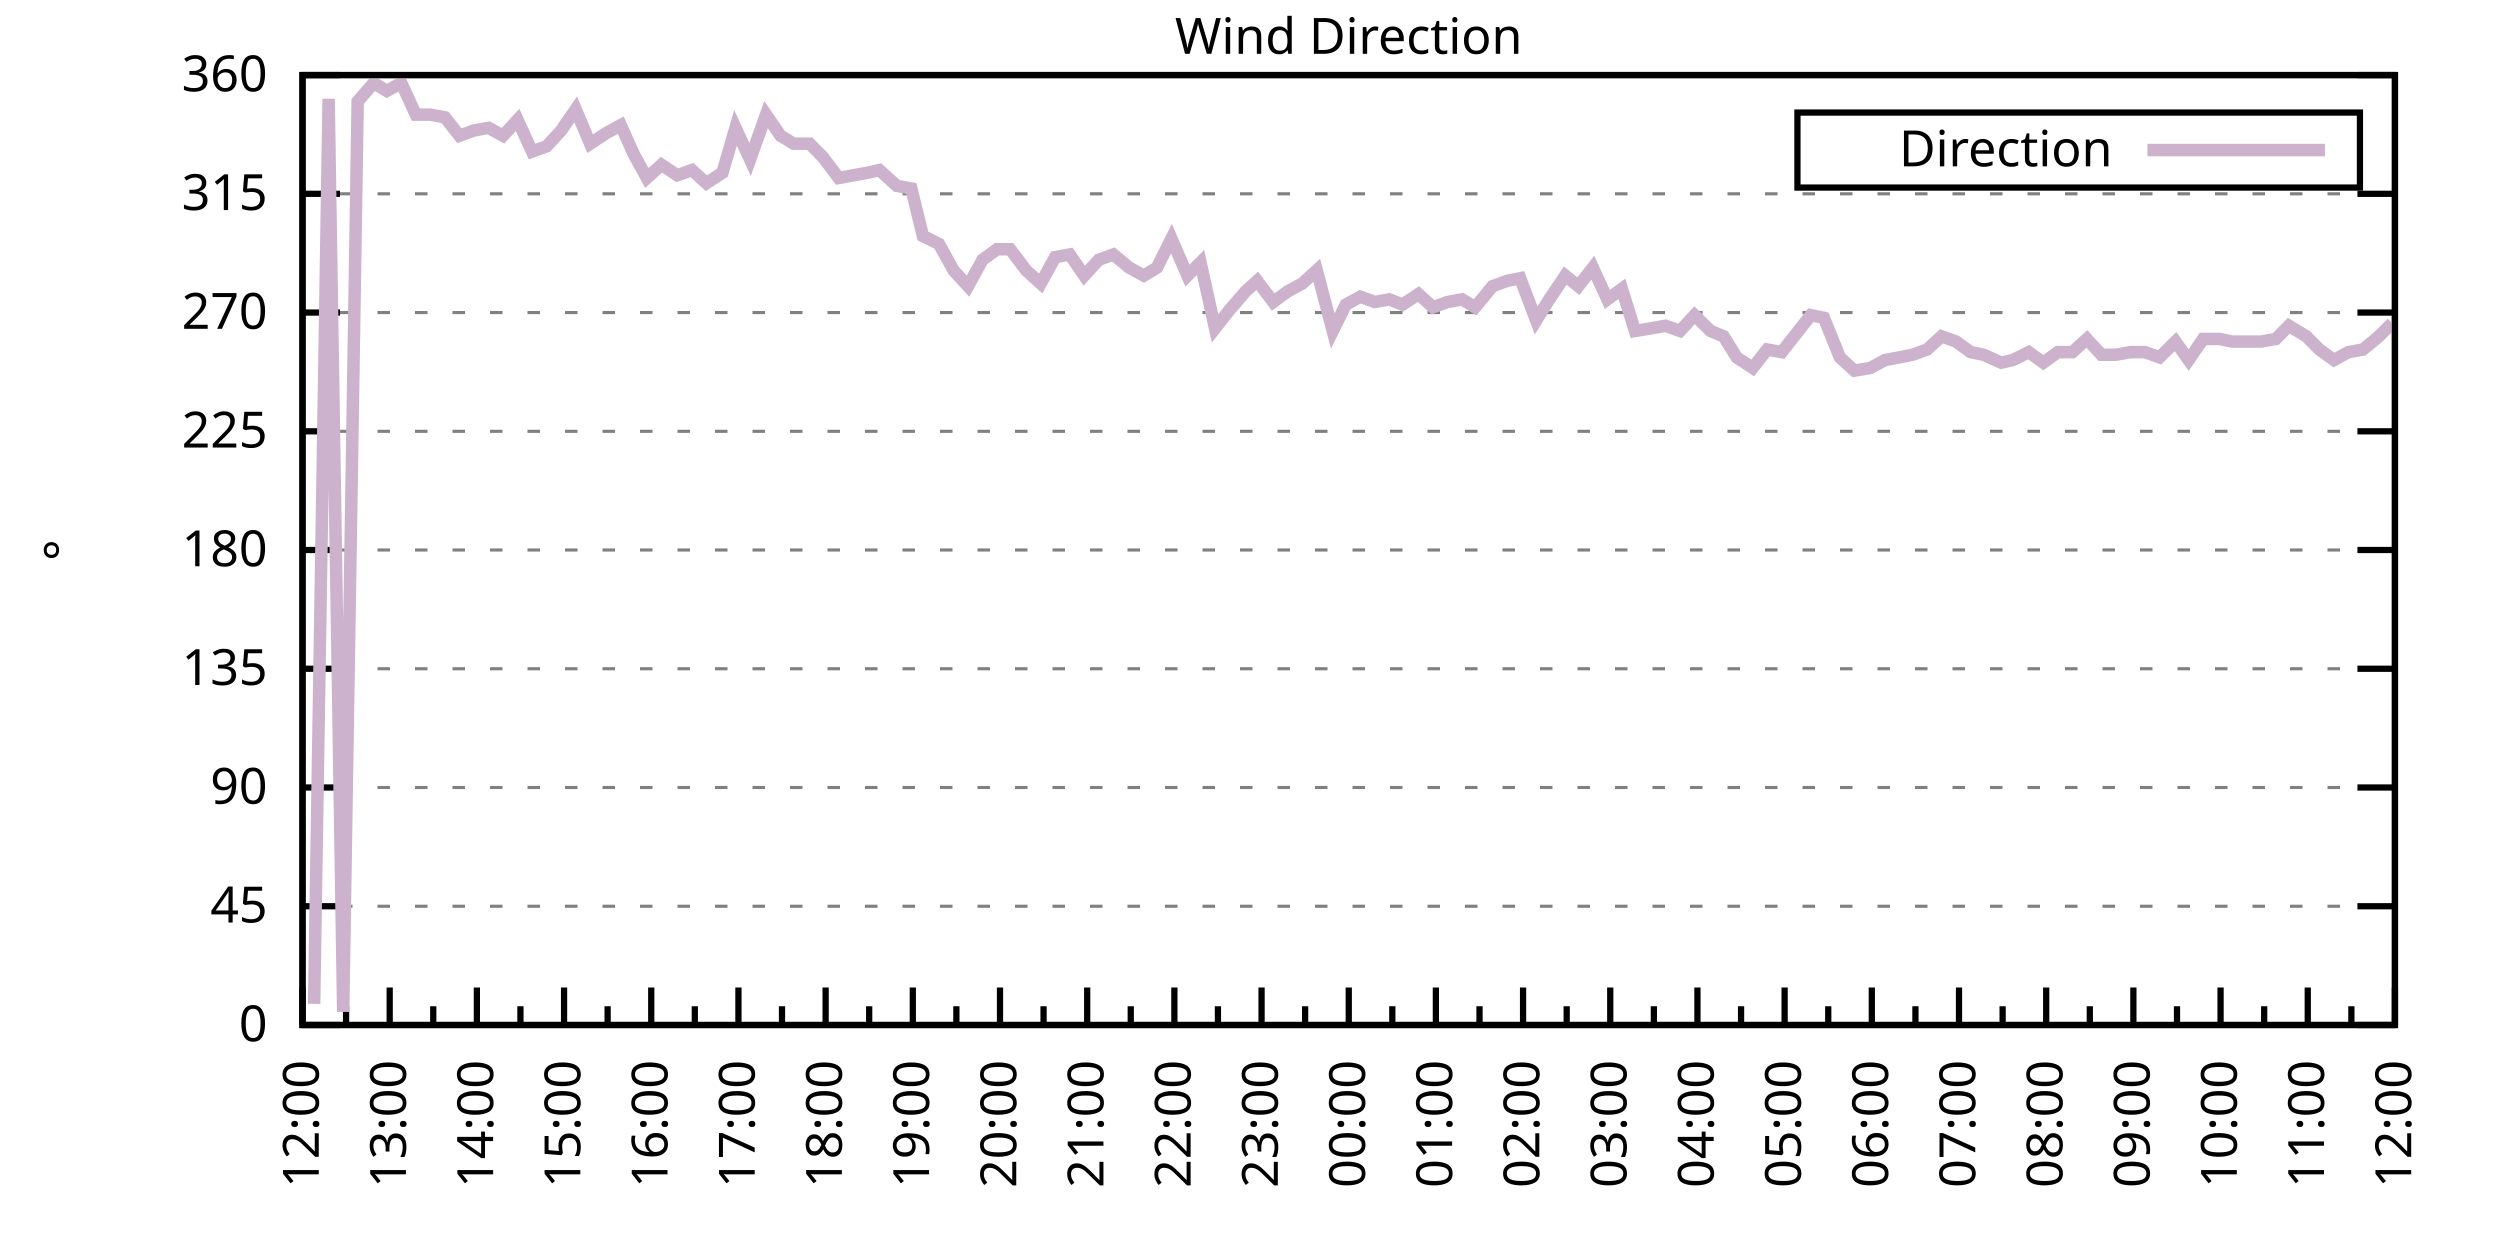
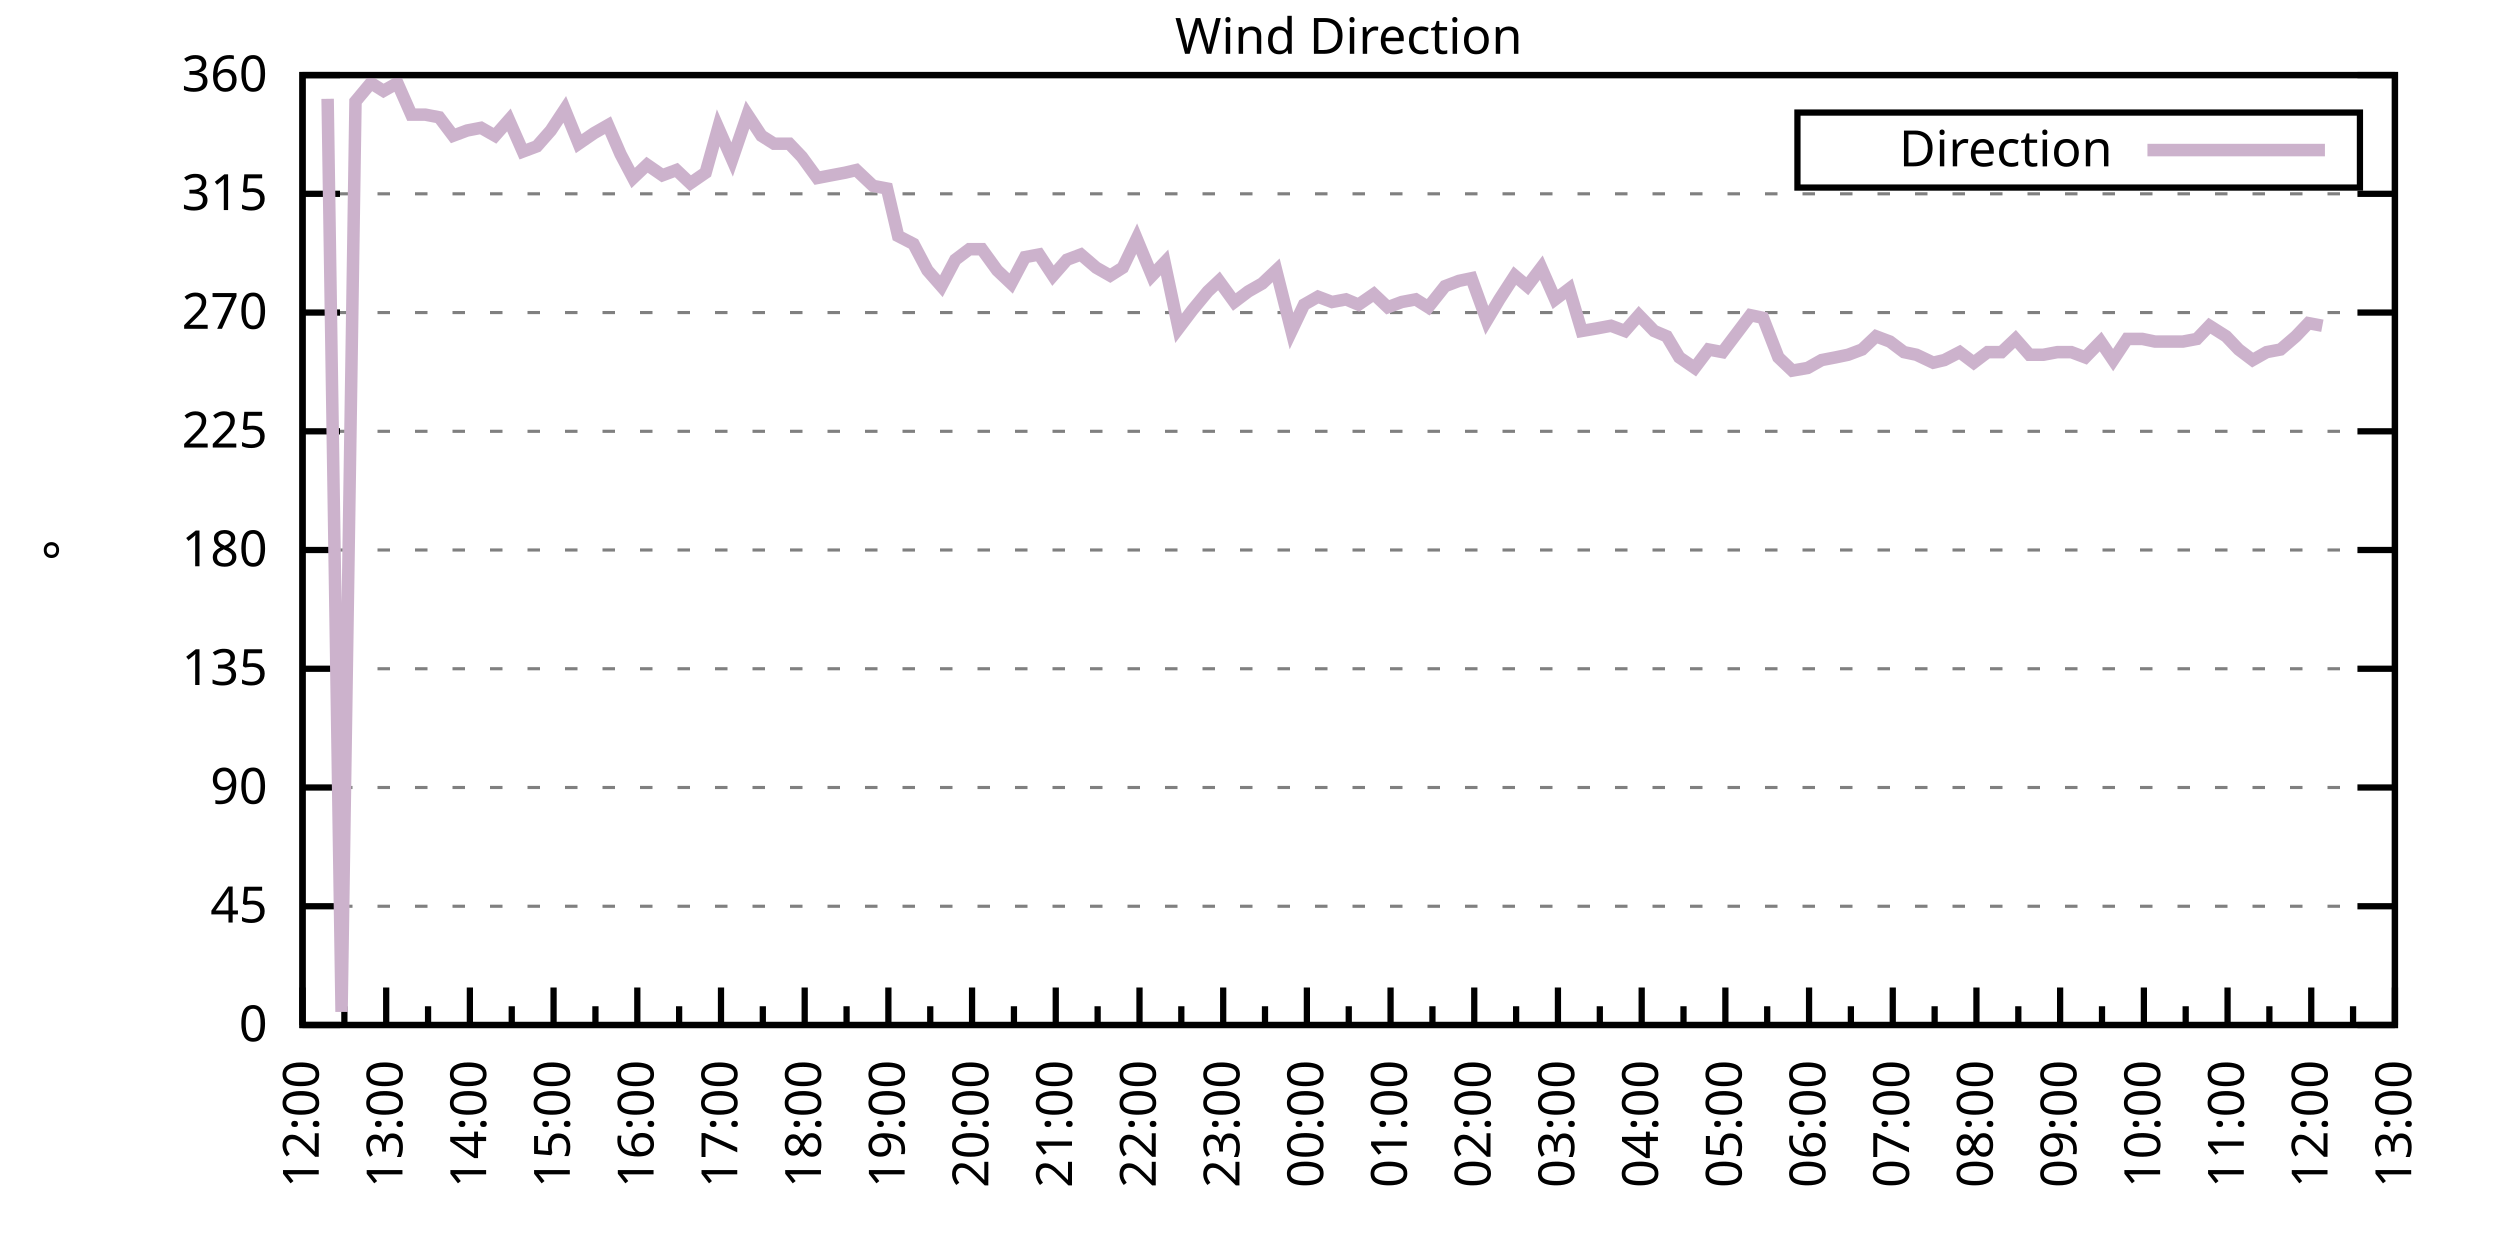
<svg xmlns="http://www.w3.org/2000/svg" xmlns:xlink="http://www.w3.org/1999/xlink" width="400" height="200" viewBox="0 0 400 200">
  <g id="gnuplot_canvas">
    <rect x="0" y="0" width="400" height="200" fill="none" />
    <defs>
      <circle id="gpDot" r="0.5" stroke-width="0.5" stroke="currentColor" />
      <path id="gpPt0" stroke-width="0.333" stroke="currentColor" d="M-1,0 h2 M0,-1 v2" />
      <path id="gpPt1" stroke-width="0.333" stroke="currentColor" d="M-1,-1 L1,1 M1,-1 L-1,1" />
      <path id="gpPt2" stroke-width="0.333" stroke="currentColor" d="M-1,0 L1,0 M0,-1 L0,1 M-1,-1 L1,1 M-1,1 L1,-1" />
      <rect id="gpPt3" stroke-width="0.333" stroke="currentColor" x="-1" y="-1" width="2" height="2" />
      <rect id="gpPt4" stroke-width="0.333" stroke="currentColor" fill="currentColor" x="-1" y="-1" width="2" height="2" />
      <circle id="gpPt5" stroke-width="0.333" stroke="currentColor" cx="0" cy="0" r="1" />
      <use xlink:href="#gpPt5" id="gpPt6" fill="currentColor" stroke="none" />
      <path id="gpPt7" stroke-width="0.333" stroke="currentColor" d="M0,-1.33 L-1.33,0.67 L1.33,0.67 z" />
      <use xlink:href="#gpPt7" id="gpPt8" fill="currentColor" stroke="none" />
      <use xlink:href="#gpPt7" id="gpPt9" stroke="currentColor" transform="rotate(180)" />
      <use xlink:href="#gpPt9" id="gpPt10" fill="currentColor" stroke="none" />
      <use xlink:href="#gpPt3" id="gpPt11" stroke="currentColor" transform="rotate(45)" />
      <use xlink:href="#gpPt11" id="gpPt12" fill="currentColor" stroke="none" />
      <path id="gpPt13" stroke-width="0.333" stroke="currentColor" d="M0,1.330 L1.265,0.411 L0.782,-1.067 L-0.782,-1.076 L-1.265,0.411 z" />
      <use xlink:href="#gpPt13" id="gpPt14" fill="currentColor" stroke="none" />
      <filter id="textbox" filterUnits="objectBoundingBox" x="0" y="0" height="1" width="1">
        <feFlood flood-color="white" flood-opacity="1" result="bgnd" />
        <feComposite in="SourceGraphic" in2="bgnd" operator="atop" />
      </filter>
      <filter id="greybox" filterUnits="objectBoundingBox" x="0" y="0" height="1" width="1">
        <feFlood flood-color="lightgrey" flood-opacity="1" result="grey" />
        <feComposite in="SourceGraphic" in2="grey" operator="atop" />
      </filter>
    </defs>
    <g fill="none" color="white" stroke="currentColor" stroke-width="1.00" stroke-linecap="butt" stroke-linejoin="miter">
</g>
    <g fill="none" color="black" stroke="currentColor" stroke-width="1.00" stroke-linecap="butt" stroke-linejoin="miter">
      <g stroke="none" shape-rendering="crispEdges">
        <polygon fill="rgb(255, 255, 255)" points="48.40,164.00 383.18,164.00 383.18,12.02 48.40,12.02 " />
      </g>
    </g>
    <g fill="none" color="black" stroke="currentColor" stroke-width="1.00" stroke-linecap="butt" stroke-linejoin="miter">
</g>
    <g fill="none" color="black" stroke="black" stroke-width="0.50" stroke-linecap="butt" stroke-linejoin="miter">
</g>
    <g fill="none" color="gray" stroke="currentColor" stroke-width="0.50" stroke-linecap="butt" stroke-linejoin="miter">
      <path stroke="gray" stroke-dasharray="2,4" class="gridline" d="M48.40,164.00 L383.19,164.00  " />
    </g>
    <g fill="none" color="gray" stroke="gray" stroke-width="1.00" stroke-linecap="butt" stroke-linejoin="miter">
</g>
    <g fill="none" color="black" stroke="currentColor" stroke-width="1.00" stroke-linecap="butt" stroke-linejoin="miter">
      <path stroke="black" d="M48.40,164.00 L54.40,164.00 M383.19,164.00 L377.19,164.00  " />
      <g transform="translate(42.80,166.60)" stroke="none" fill="black" font-family="Sans" font-size="8.00" text-anchor="end">
        <text>
          <tspan font-family="Sans"> 0</tspan>
        </text>
      </g>
    </g>
    <g fill="none" color="black" stroke="currentColor" stroke-width="1.00" stroke-linecap="butt" stroke-linejoin="miter">
</g>
    <g fill="none" color="black" stroke="black" stroke-width="0.50" stroke-linecap="butt" stroke-linejoin="miter">
</g>
    <g fill="none" color="gray" stroke="currentColor" stroke-width="0.50" stroke-linecap="butt" stroke-linejoin="miter">
      <path stroke="gray" stroke-dasharray="2,4" class="gridline" d="M48.40,145.00 L383.19,145.00  " />
    </g>
    <g fill="none" color="gray" stroke="gray" stroke-width="1.00" stroke-linecap="butt" stroke-linejoin="miter">
</g>
    <g fill="none" color="black" stroke="currentColor" stroke-width="1.00" stroke-linecap="butt" stroke-linejoin="miter">
      <path stroke="black" d="M48.40,145.00 L54.40,145.00 M383.19,145.00 L377.19,145.00  " />
      <g transform="translate(42.80,147.60)" stroke="none" fill="black" font-family="Sans" font-size="8.00" text-anchor="end">
        <text>
          <tspan font-family="Sans"> 45</tspan>
        </text>
      </g>
    </g>
    <g fill="none" color="black" stroke="currentColor" stroke-width="1.00" stroke-linecap="butt" stroke-linejoin="miter">
</g>
    <g fill="none" color="black" stroke="black" stroke-width="0.50" stroke-linecap="butt" stroke-linejoin="miter">
</g>
    <g fill="none" color="gray" stroke="currentColor" stroke-width="0.50" stroke-linecap="butt" stroke-linejoin="miter">
      <path stroke="gray" stroke-dasharray="2,4" class="gridline" d="M48.40,126.00 L383.19,126.00  " />
    </g>
    <g fill="none" color="gray" stroke="gray" stroke-width="1.00" stroke-linecap="butt" stroke-linejoin="miter">
</g>
    <g fill="none" color="black" stroke="currentColor" stroke-width="1.00" stroke-linecap="butt" stroke-linejoin="miter">
      <path stroke="black" d="M48.40,126.00 L54.40,126.00 M383.19,126.00 L377.19,126.00  " />
      <g transform="translate(42.80,128.60)" stroke="none" fill="black" font-family="Sans" font-size="8.00" text-anchor="end">
        <text>
          <tspan font-family="Sans"> 90</tspan>
        </text>
      </g>
    </g>
    <g fill="none" color="black" stroke="currentColor" stroke-width="1.00" stroke-linecap="butt" stroke-linejoin="miter">
</g>
    <g fill="none" color="black" stroke="black" stroke-width="0.50" stroke-linecap="butt" stroke-linejoin="miter">
</g>
    <g fill="none" color="gray" stroke="currentColor" stroke-width="0.50" stroke-linecap="butt" stroke-linejoin="miter">
      <path stroke="gray" stroke-dasharray="2,4" class="gridline" d="M48.40,107.00 L383.19,107.00  " />
    </g>
    <g fill="none" color="gray" stroke="gray" stroke-width="1.00" stroke-linecap="butt" stroke-linejoin="miter">
</g>
    <g fill="none" color="black" stroke="currentColor" stroke-width="1.00" stroke-linecap="butt" stroke-linejoin="miter">
      <path stroke="black" d="M48.40,107.00 L54.40,107.00 M383.19,107.00 L377.19,107.00  " />
      <g transform="translate(42.80,109.60)" stroke="none" fill="black" font-family="Sans" font-size="8.00" text-anchor="end">
        <text>
          <tspan font-family="Sans"> 135</tspan>
        </text>
      </g>
    </g>
    <g fill="none" color="black" stroke="currentColor" stroke-width="1.00" stroke-linecap="butt" stroke-linejoin="miter">
</g>
    <g fill="none" color="black" stroke="black" stroke-width="0.50" stroke-linecap="butt" stroke-linejoin="miter">
</g>
    <g fill="none" color="gray" stroke="currentColor" stroke-width="0.50" stroke-linecap="butt" stroke-linejoin="miter">
      <path stroke="gray" stroke-dasharray="2,4" class="gridline" d="M48.40,88.00 L383.19,88.00  " />
    </g>
    <g fill="none" color="gray" stroke="gray" stroke-width="1.00" stroke-linecap="butt" stroke-linejoin="miter">
</g>
    <g fill="none" color="black" stroke="currentColor" stroke-width="1.00" stroke-linecap="butt" stroke-linejoin="miter">
      <path stroke="black" d="M48.40,88.00 L54.40,88.00 M383.19,88.00 L377.19,88.00  " />
      <g transform="translate(42.80,90.60)" stroke="none" fill="black" font-family="Sans" font-size="8.00" text-anchor="end">
        <text>
          <tspan font-family="Sans"> 180</tspan>
        </text>
      </g>
    </g>
    <g fill="none" color="black" stroke="currentColor" stroke-width="1.00" stroke-linecap="butt" stroke-linejoin="miter">
</g>
    <g fill="none" color="black" stroke="black" stroke-width="0.50" stroke-linecap="butt" stroke-linejoin="miter">
</g>
    <g fill="none" color="gray" stroke="currentColor" stroke-width="0.50" stroke-linecap="butt" stroke-linejoin="miter">
      <path stroke="gray" stroke-dasharray="2,4" class="gridline" d="M48.40,69.01 L383.19,69.01  " />
    </g>
    <g fill="none" color="gray" stroke="gray" stroke-width="1.00" stroke-linecap="butt" stroke-linejoin="miter">
</g>
    <g fill="none" color="black" stroke="currentColor" stroke-width="1.00" stroke-linecap="butt" stroke-linejoin="miter">
      <path stroke="black" d="M48.40,69.01 L54.40,69.01 M383.19,69.01 L377.19,69.01  " />
      <g transform="translate(42.80,71.61)" stroke="none" fill="black" font-family="Sans" font-size="8.00" text-anchor="end">
        <text>
          <tspan font-family="Sans"> 225</tspan>
        </text>
      </g>
    </g>
    <g fill="none" color="black" stroke="currentColor" stroke-width="1.00" stroke-linecap="butt" stroke-linejoin="miter">
</g>
    <g fill="none" color="black" stroke="black" stroke-width="0.50" stroke-linecap="butt" stroke-linejoin="miter">
</g>
    <g fill="none" color="gray" stroke="currentColor" stroke-width="0.50" stroke-linecap="butt" stroke-linejoin="miter">
      <path stroke="gray" stroke-dasharray="2,4" class="gridline" d="M48.40,50.01 L383.19,50.01  " />
    </g>
    <g fill="none" color="gray" stroke="gray" stroke-width="1.00" stroke-linecap="butt" stroke-linejoin="miter">
</g>
    <g fill="none" color="black" stroke="currentColor" stroke-width="1.00" stroke-linecap="butt" stroke-linejoin="miter">
      <path stroke="black" d="M48.40,50.01 L54.40,50.01 M383.19,50.01 L377.19,50.01  " />
      <g transform="translate(42.80,52.61)" stroke="none" fill="black" font-family="Sans" font-size="8.00" text-anchor="end">
        <text>
          <tspan font-family="Sans"> 270</tspan>
        </text>
      </g>
    </g>
    <g fill="none" color="black" stroke="currentColor" stroke-width="1.00" stroke-linecap="butt" stroke-linejoin="miter">
</g>
    <g fill="none" color="black" stroke="black" stroke-width="0.50" stroke-linecap="butt" stroke-linejoin="miter">
</g>
    <g fill="none" color="gray" stroke="currentColor" stroke-width="0.50" stroke-linecap="butt" stroke-linejoin="miter">
      <path stroke="gray" stroke-dasharray="2,4" class="gridline" d="M48.40,31.01 L383.19,31.01  " />
    </g>
    <g fill="none" color="gray" stroke="gray" stroke-width="1.00" stroke-linecap="butt" stroke-linejoin="miter">
</g>
    <g fill="none" color="black" stroke="currentColor" stroke-width="1.00" stroke-linecap="butt" stroke-linejoin="miter">
      <path stroke="black" d="M48.40,31.01 L54.40,31.01 M383.19,31.01 L377.19,31.01  " />
      <g transform="translate(42.80,33.61)" stroke="none" fill="black" font-family="Sans" font-size="8.00" text-anchor="end">
        <text>
          <tspan font-family="Sans"> 315</tspan>
        </text>
      </g>
    </g>
    <g fill="none" color="black" stroke="currentColor" stroke-width="1.00" stroke-linecap="butt" stroke-linejoin="miter">
</g>
    <g fill="none" color="black" stroke="black" stroke-width="0.50" stroke-linecap="butt" stroke-linejoin="miter">
</g>
    <g fill="none" color="gray" stroke="currentColor" stroke-width="0.50" stroke-linecap="butt" stroke-linejoin="miter">
      <path stroke="gray" stroke-dasharray="2,4" class="gridline" d="M48.40,12.01 L383.19,12.01  " />
    </g>
    <g fill="none" color="gray" stroke="gray" stroke-width="1.00" stroke-linecap="butt" stroke-linejoin="miter">
</g>
    <g fill="none" color="black" stroke="currentColor" stroke-width="1.00" stroke-linecap="butt" stroke-linejoin="miter">
      <path stroke="black" d="M48.40,12.01 L54.40,12.01 M383.19,12.01 L377.19,12.01  " />
      <g transform="translate(42.80,14.61)" stroke="none" fill="black" font-family="Sans" font-size="8.00" text-anchor="end">
        <text>
          <tspan font-family="Sans"> 360</tspan>
        </text>
      </g>
    </g>
    <g fill="none" color="black" stroke="currentColor" stroke-width="1.00" stroke-linecap="butt" stroke-linejoin="miter">
      <path stroke="black" d="M48.40,164.00 L48.40,158.00  " />
      <g transform="translate(51.00,169.60) rotate(270)" stroke="none" fill="black" font-family="Sans" font-size="8.00" text-anchor="end">
        <text>
          <tspan font-family="Sans">12:00</tspan>
        </text>
      </g>
    </g>
    <g fill="none" color="black" stroke="currentColor" stroke-width="1.00" stroke-linecap="butt" stroke-linejoin="miter">
-       <path stroke="black" d="M55.37,164.00 L55.37,161.00 M62.35,164.00 L62.35,158.00  " />
-       <g transform="translate(64.95,169.60) rotate(270)" stroke="none" fill="black" font-family="Sans" font-size="8.00" text-anchor="end">
+       <path stroke="black" d="M55.10,164.00 L55.10,161.00 M61.79,164.00 L61.79,158.00  " />
+       <g transform="translate(64.39,169.60) rotate(270)" stroke="none" fill="black" font-family="Sans" font-size="8.00" text-anchor="end">
        <text>
          <tspan font-family="Sans">13:00</tspan>
        </text>
      </g>
    </g>
    <g fill="none" color="black" stroke="currentColor" stroke-width="1.00" stroke-linecap="butt" stroke-linejoin="miter">
-       <path stroke="black" d="M69.32,164.00 L69.32,161.00 M76.30,164.00 L76.30,158.00  " />
-       <g transform="translate(78.90,169.60) rotate(270)" stroke="none" fill="black" font-family="Sans" font-size="8.00" text-anchor="end">
+       <path stroke="black" d="M68.49,164.00 L68.49,161.00 M75.18,164.00 L75.18,158.00  " />
+       <g transform="translate(77.78,169.60) rotate(270)" stroke="none" fill="black" font-family="Sans" font-size="8.00" text-anchor="end">
        <text>
          <tspan font-family="Sans">14:00</tspan>
        </text>
      </g>
    </g>
    <g fill="none" color="black" stroke="currentColor" stroke-width="1.00" stroke-linecap="butt" stroke-linejoin="miter">
-       <path stroke="black" d="M83.27,164.00 L83.27,161.00 M90.25,164.00 L90.25,158.00  " />
-       <g transform="translate(92.85,169.60) rotate(270)" stroke="none" fill="black" font-family="Sans" font-size="8.00" text-anchor="end">
+       <path stroke="black" d="M81.88,164.00 L81.88,161.00 M88.57,164.00 L88.57,158.00  " />
+       <g transform="translate(91.17,169.60) rotate(270)" stroke="none" fill="black" font-family="Sans" font-size="8.00" text-anchor="end">
        <text>
          <tspan font-family="Sans">15:00</tspan>
        </text>
      </g>
    </g>
    <g fill="none" color="black" stroke="currentColor" stroke-width="1.00" stroke-linecap="butt" stroke-linejoin="miter">
-       <path stroke="black" d="M97.22,164.00 L97.22,161.00 M104.20,164.00 L104.20,158.00  " />
-       <g transform="translate(106.80,169.60) rotate(270)" stroke="none" fill="black" font-family="Sans" font-size="8.00" text-anchor="end">
+       <path stroke="black" d="M95.27,164.00 L95.27,161.00 M101.97,164.00 L101.97,158.00  " />
+       <g transform="translate(104.57,169.60) rotate(270)" stroke="none" fill="black" font-family="Sans" font-size="8.00" text-anchor="end">
        <text>
          <tspan font-family="Sans">16:00</tspan>
        </text>
      </g>
    </g>
    <g fill="none" color="black" stroke="currentColor" stroke-width="1.00" stroke-linecap="butt" stroke-linejoin="miter">
-       <path stroke="black" d="M111.17,164.00 L111.17,161.00 M118.15,164.00 L118.15,158.00  " />
-       <g transform="translate(120.75,169.60) rotate(270)" stroke="none" fill="black" font-family="Sans" font-size="8.00" text-anchor="end">
+       <path stroke="black" d="M108.66,164.00 L108.66,161.00 M115.36,164.00 L115.36,158.00  " />
+       <g transform="translate(117.96,169.60) rotate(270)" stroke="none" fill="black" font-family="Sans" font-size="8.00" text-anchor="end">
        <text>
          <tspan font-family="Sans">17:00</tspan>
        </text>
      </g>
    </g>
    <g fill="none" color="black" stroke="currentColor" stroke-width="1.00" stroke-linecap="butt" stroke-linejoin="miter">
-       <path stroke="black" d="M125.12,164.00 L125.12,161.00 M132.10,164.00 L132.10,158.00  " />
-       <g transform="translate(134.70,169.60) rotate(270)" stroke="none" fill="black" font-family="Sans" font-size="8.00" text-anchor="end">
+       <path stroke="black" d="M122.05,164.00 L122.05,161.00 M128.75,164.00 L128.75,158.00  " />
+       <g transform="translate(131.35,169.60) rotate(270)" stroke="none" fill="black" font-family="Sans" font-size="8.00" text-anchor="end">
        <text>
          <tspan font-family="Sans">18:00</tspan>
        </text>
      </g>
    </g>
    <g fill="none" color="black" stroke="currentColor" stroke-width="1.00" stroke-linecap="butt" stroke-linejoin="miter">
-       <path stroke="black" d="M139.07,164.00 L139.07,161.00 M146.05,164.00 L146.05,158.00  " />
-       <g transform="translate(148.65,169.60) rotate(270)" stroke="none" fill="black" font-family="Sans" font-size="8.00" text-anchor="end">
+       <path stroke="black" d="M135.45,164.00 L135.45,161.00 M142.14,164.00 L142.14,158.00  " />
+       <g transform="translate(144.74,169.60) rotate(270)" stroke="none" fill="black" font-family="Sans" font-size="8.00" text-anchor="end">
        <text>
          <tspan font-family="Sans">19:00</tspan>
        </text>
      </g>
    </g>
    <g fill="none" color="black" stroke="currentColor" stroke-width="1.00" stroke-linecap="butt" stroke-linejoin="miter">
-       <path stroke="black" d="M153.02,164.00 L153.02,161.00 M160.00,164.00 L160.00,158.00  " />
-       <g transform="translate(162.60,169.60) rotate(270)" stroke="none" fill="black" font-family="Sans" font-size="8.00" text-anchor="end">
+       <path stroke="black" d="M148.84,164.00 L148.84,161.00 M155.53,164.00 L155.53,158.00  " />
+       <g transform="translate(158.13,169.60) rotate(270)" stroke="none" fill="black" font-family="Sans" font-size="8.00" text-anchor="end">
        <text>
          <tspan font-family="Sans">20:00</tspan>
        </text>
      </g>
    </g>
    <g fill="none" color="black" stroke="currentColor" stroke-width="1.00" stroke-linecap="butt" stroke-linejoin="miter">
-       <path stroke="black" d="M166.97,164.00 L166.97,161.00 M173.95,164.00 L173.95,158.00  " />
-       <g transform="translate(176.55,169.60) rotate(270)" stroke="none" fill="black" font-family="Sans" font-size="8.00" text-anchor="end">
+       <path stroke="black" d="M162.23,164.00 L162.23,161.00 M168.92,164.00 L168.92,158.00  " />
+       <g transform="translate(171.52,169.60) rotate(270)" stroke="none" fill="black" font-family="Sans" font-size="8.00" text-anchor="end">
        <text>
          <tspan font-family="Sans">21:00</tspan>
        </text>
      </g>
    </g>
    <g fill="none" color="black" stroke="currentColor" stroke-width="1.00" stroke-linecap="butt" stroke-linejoin="miter">
-       <path stroke="black" d="M180.92,164.00 L180.92,161.00 M187.90,164.00 L187.90,158.00  " />
-       <g transform="translate(190.50,169.60) rotate(270)" stroke="none" fill="black" font-family="Sans" font-size="8.00" text-anchor="end">
+       <path stroke="black" d="M175.62,164.00 L175.62,161.00 M182.32,164.00 L182.32,158.00  " />
+       <g transform="translate(184.92,169.60) rotate(270)" stroke="none" fill="black" font-family="Sans" font-size="8.00" text-anchor="end">
        <text>
          <tspan font-family="Sans">22:00</tspan>
        </text>
      </g>
    </g>
    <g fill="none" color="black" stroke="currentColor" stroke-width="1.00" stroke-linecap="butt" stroke-linejoin="miter">
-       <path stroke="black" d="M194.87,164.00 L194.87,161.00 M201.85,164.00 L201.85,158.00  " />
-       <g transform="translate(204.45,169.60) rotate(270)" stroke="none" fill="black" font-family="Sans" font-size="8.00" text-anchor="end">
+       <path stroke="black" d="M189.01,164.00 L189.01,161.00 M195.71,164.00 L195.71,158.00  " />
+       <g transform="translate(198.31,169.60) rotate(270)" stroke="none" fill="black" font-family="Sans" font-size="8.00" text-anchor="end">
        <text>
          <tspan font-family="Sans">23:00</tspan>
        </text>
      </g>
    </g>
    <g fill="none" color="black" stroke="currentColor" stroke-width="1.00" stroke-linecap="butt" stroke-linejoin="miter">
-       <path stroke="black" d="M208.82,164.00 L208.82,161.00 M215.80,164.00 L215.80,158.00  " />
-       <g transform="translate(218.40,169.60) rotate(270)" stroke="none" fill="black" font-family="Sans" font-size="8.00" text-anchor="end">
+       <path stroke="black" d="M202.40,164.00 L202.40,161.00 M209.10,164.00 L209.10,158.00  " />
+       <g transform="translate(211.70,169.60) rotate(270)" stroke="none" fill="black" font-family="Sans" font-size="8.00" text-anchor="end">
        <text>
          <tspan font-family="Sans">00:00</tspan>
        </text>
      </g>
    </g>
    <g fill="none" color="black" stroke="currentColor" stroke-width="1.00" stroke-linecap="butt" stroke-linejoin="miter">
-       <path stroke="black" d="M222.77,164.00 L222.77,161.00 M229.74,164.00 L229.74,158.00  " />
-       <g transform="translate(232.34,169.60) rotate(270)" stroke="none" fill="black" font-family="Sans" font-size="8.00" text-anchor="end">
+       <path stroke="black" d="M215.80,164.00 L215.80,161.00 M222.49,164.00 L222.49,158.00  " />
+       <g transform="translate(225.09,169.60) rotate(270)" stroke="none" fill="black" font-family="Sans" font-size="8.00" text-anchor="end">
        <text>
          <tspan font-family="Sans">01:00</tspan>
        </text>
      </g>
    </g>
    <g fill="none" color="black" stroke="currentColor" stroke-width="1.00" stroke-linecap="butt" stroke-linejoin="miter">
-       <path stroke="black" d="M236.72,164.00 L236.72,161.00 M243.69,164.00 L243.69,158.00  " />
-       <g transform="translate(246.29,169.60) rotate(270)" stroke="none" fill="black" font-family="Sans" font-size="8.00" text-anchor="end">
+       <path stroke="black" d="M229.19,164.00 L229.19,161.00 M235.88,164.00 L235.88,158.00  " />
+       <g transform="translate(238.48,169.60) rotate(270)" stroke="none" fill="black" font-family="Sans" font-size="8.00" text-anchor="end">
        <text>
          <tspan font-family="Sans">02:00</tspan>
        </text>
      </g>
    </g>
    <g fill="none" color="black" stroke="currentColor" stroke-width="1.00" stroke-linecap="butt" stroke-linejoin="miter">
-       <path stroke="black" d="M250.67,164.00 L250.67,161.00 M257.64,164.00 L257.64,158.00  " />
-       <g transform="translate(260.24,169.60) rotate(270)" stroke="none" fill="black" font-family="Sans" font-size="8.00" text-anchor="end">
+       <path stroke="black" d="M242.58,164.00 L242.58,161.00 M249.27,164.00 L249.27,158.00  " />
+       <g transform="translate(251.87,169.60) rotate(270)" stroke="none" fill="black" font-family="Sans" font-size="8.00" text-anchor="end">
        <text>
          <tspan font-family="Sans">03:00</tspan>
        </text>
      </g>
    </g>
    <g fill="none" color="black" stroke="currentColor" stroke-width="1.00" stroke-linecap="butt" stroke-linejoin="miter">
-       <path stroke="black" d="M264.62,164.00 L264.62,161.00 M271.59,164.00 L271.59,158.00  " />
-       <g transform="translate(274.19,169.60) rotate(270)" stroke="none" fill="black" font-family="Sans" font-size="8.00" text-anchor="end">
+       <path stroke="black" d="M255.97,164.00 L255.97,161.00 M262.67,164.00 L262.67,158.00  " />
+       <g transform="translate(265.27,169.60) rotate(270)" stroke="none" fill="black" font-family="Sans" font-size="8.00" text-anchor="end">
        <text>
          <tspan font-family="Sans">04:00</tspan>
        </text>
      </g>
    </g>
    <g fill="none" color="black" stroke="currentColor" stroke-width="1.00" stroke-linecap="butt" stroke-linejoin="miter">
-       <path stroke="black" d="M278.57,164.00 L278.57,161.00 M285.54,164.00 L285.54,158.00  " />
-       <g transform="translate(288.14,169.60) rotate(270)" stroke="none" fill="black" font-family="Sans" font-size="8.00" text-anchor="end">
+       <path stroke="black" d="M269.36,164.00 L269.36,161.00 M276.06,164.00 L276.06,158.00  " />
+       <g transform="translate(278.66,169.60) rotate(270)" stroke="none" fill="black" font-family="Sans" font-size="8.00" text-anchor="end">
        <text>
          <tspan font-family="Sans">05:00</tspan>
        </text>
      </g>
    </g>
    <g fill="none" color="black" stroke="currentColor" stroke-width="1.00" stroke-linecap="butt" stroke-linejoin="miter">
-       <path stroke="black" d="M292.52,164.00 L292.52,161.00 M299.49,164.00 L299.49,158.00  " />
-       <g transform="translate(302.09,169.60) rotate(270)" stroke="none" fill="black" font-family="Sans" font-size="8.00" text-anchor="end">
+       <path stroke="black" d="M282.75,164.00 L282.75,161.00 M289.45,164.00 L289.45,158.00  " />
+       <g transform="translate(292.05,169.60) rotate(270)" stroke="none" fill="black" font-family="Sans" font-size="8.00" text-anchor="end">
        <text>
          <tspan font-family="Sans">06:00</tspan>
        </text>
      </g>
    </g>
    <g fill="none" color="black" stroke="currentColor" stroke-width="1.00" stroke-linecap="butt" stroke-linejoin="miter">
-       <path stroke="black" d="M306.47,164.00 L306.47,161.00 M313.44,164.00 L313.44,158.00  " />
-       <g transform="translate(316.04,169.60) rotate(270)" stroke="none" fill="black" font-family="Sans" font-size="8.00" text-anchor="end">
+       <path stroke="black" d="M296.14,164.00 L296.14,161.00 M302.84,164.00 L302.84,158.00  " />
+       <g transform="translate(305.44,169.60) rotate(270)" stroke="none" fill="black" font-family="Sans" font-size="8.00" text-anchor="end">
        <text>
          <tspan font-family="Sans">07:00</tspan>
        </text>
      </g>
    </g>
    <g fill="none" color="black" stroke="currentColor" stroke-width="1.00" stroke-linecap="butt" stroke-linejoin="miter">
-       <path stroke="black" d="M320.42,164.00 L320.42,161.00 M327.39,164.00 L327.39,158.00  " />
-       <g transform="translate(329.99,169.60) rotate(270)" stroke="none" fill="black" font-family="Sans" font-size="8.00" text-anchor="end">
+       <path stroke="black" d="M309.54,164.00 L309.54,161.00 M316.23,164.00 L316.23,158.00  " />
+       <g transform="translate(318.83,169.60) rotate(270)" stroke="none" fill="black" font-family="Sans" font-size="8.00" text-anchor="end">
        <text>
          <tspan font-family="Sans">08:00</tspan>
        </text>
      </g>
    </g>
    <g fill="none" color="black" stroke="currentColor" stroke-width="1.00" stroke-linecap="butt" stroke-linejoin="miter">
-       <path stroke="black" d="M334.37,164.00 L334.37,161.00 M341.34,164.00 L341.34,158.00  " />
-       <g transform="translate(343.94,169.60) rotate(270)" stroke="none" fill="black" font-family="Sans" font-size="8.00" text-anchor="end">
+       <path stroke="black" d="M322.93,164.00 L322.93,161.00 M329.62,164.00 L329.62,158.00  " />
+       <g transform="translate(332.22,169.60) rotate(270)" stroke="none" fill="black" font-family="Sans" font-size="8.00" text-anchor="end">
        <text>
          <tspan font-family="Sans">09:00</tspan>
        </text>
      </g>
    </g>
    <g fill="none" color="black" stroke="currentColor" stroke-width="1.00" stroke-linecap="butt" stroke-linejoin="miter">
-       <path stroke="black" d="M348.32,164.00 L348.32,161.00 M355.29,164.00 L355.29,158.00  " />
-       <g transform="translate(357.89,169.60) rotate(270)" stroke="none" fill="black" font-family="Sans" font-size="8.00" text-anchor="end">
+       <path stroke="black" d="M336.32,164.00 L336.32,161.00 M343.02,164.00 L343.02,158.00  " />
+       <g transform="translate(345.62,169.60) rotate(270)" stroke="none" fill="black" font-family="Sans" font-size="8.00" text-anchor="end">
        <text>
          <tspan font-family="Sans">10:00</tspan>
        </text>
      </g>
    </g>
    <g fill="none" color="black" stroke="currentColor" stroke-width="1.00" stroke-linecap="butt" stroke-linejoin="miter">
-       <path stroke="black" d="M362.27,164.00 L362.27,161.00 M369.24,164.00 L369.24,158.00  " />
-       <g transform="translate(371.84,169.60) rotate(270)" stroke="none" fill="black" font-family="Sans" font-size="8.00" text-anchor="end">
+       <path stroke="black" d="M349.71,164.00 L349.71,161.00 M356.41,164.00 L356.41,158.00  " />
+       <g transform="translate(359.01,169.60) rotate(270)" stroke="none" fill="black" font-family="Sans" font-size="8.00" text-anchor="end">
        <text>
          <tspan font-family="Sans">11:00</tspan>
        </text>
      </g>
    </g>
    <g fill="none" color="black" stroke="currentColor" stroke-width="1.00" stroke-linecap="butt" stroke-linejoin="miter">
-       <path stroke="black" d="M376.22,164.00 L376.22,161.00 M383.19,164.00 L383.19,158.00  " />
+       <path stroke="black" d="M363.10,164.00 L363.10,161.00 M369.80,164.00 L369.80,158.00  " />
+       <g transform="translate(372.40,169.60) rotate(270)" stroke="none" fill="black" font-family="Sans" font-size="8.00" text-anchor="end">
+         <text>
+           <tspan font-family="Sans">12:00</tspan>
+         </text>
+       </g>
+     </g>
+     <g fill="none" color="black" stroke="currentColor" stroke-width="1.00" stroke-linecap="butt" stroke-linejoin="miter">
+       <path stroke="black" d="M376.49,164.00 L376.49,161.00 M383.19,164.00 L383.19,158.00  " />
      <g transform="translate(385.79,169.60) rotate(270)" stroke="none" fill="black" font-family="Sans" font-size="8.00" text-anchor="end">
        <text>
-           <tspan font-family="Sans">12:00</tspan>
+           <tspan font-family="Sans">13:00</tspan>
        </text>
      </g>
    </g>
    <g fill="none" color="black" stroke="currentColor" stroke-width="1.00" stroke-linecap="butt" stroke-linejoin="miter">
</g>
    <g fill="none" color="black" stroke="currentColor" stroke-width="1.00" stroke-linecap="butt" stroke-linejoin="miter">
      <path stroke="black" d="M48.40,12.01 L48.40,164.00 L383.19,164.00 L383.19,12.01 L48.40,12.01 Z  " />
    </g>
    <g fill="none" color="black" stroke="currentColor" stroke-width="1.00" stroke-linecap="butt" stroke-linejoin="miter">
      <g transform="translate(12.80,88.01) rotate(270)" stroke="none" fill="black" font-family="Sans" font-size="8.00" text-anchor="middle">
        <text>
          <tspan font-family="Sans">°</tspan>
        </text>
      </g>
    </g>
    <g fill="none" color="black" stroke="currentColor" stroke-width="1.00" stroke-linecap="butt" stroke-linejoin="miter">
</g>
    <g fill="none" color="black" stroke="currentColor" stroke-width="1.00" stroke-linecap="butt" stroke-linejoin="miter">
      <path stroke="black" d="M287.59,30.01 L287.59,18.01 L377.59,18.01 L377.59,30.01 L287.59,30.01 Z  " />
    </g>
    <g id="Wind_direction_plot_1">
      <g fill="none" color="white" stroke="black" stroke-width="2.00" stroke-linecap="butt" stroke-linejoin="miter">
</g>
      <g fill="none" color="black" stroke="currentColor" stroke-width="2.00" stroke-linecap="butt" stroke-linejoin="miter">
        <g transform="translate(337.99,26.61)" stroke="none" fill="black" font-family="Sans" font-size="8.00" text-anchor="end">
          <text>
            <tspan font-family="Sans">Direction</tspan>
          </text>
        </g>
      </g>
      <g fill="none" color="black" stroke="currentColor" stroke-width="2.00" stroke-linecap="butt" stroke-linejoin="miter">
-         <path stroke="rgb(204, 178, 204)" d="M343.59,24.01 L371.99,24.01 M50.26,160.62 L52.58,15.81 L54.91,161.89 L57.23,16.23 L59.79,13.28 L61.88,14.54   L64.21,13.28 L66.53,18.34 L68.86,18.34 L71.18,18.77 L73.51,21.72 L75.83,20.88 L78.16,20.45 L80.48,21.72   L82.81,19.19 L85.13,24.25 L87.46,23.41 L89.78,20.88 L92.11,17.50 L94.43,22.99 L96.99,21.30 L99.32,20.03   L101.41,24.68 L103.50,28.48 L105.83,26.36 L108.38,28.05 L110.71,27.21 L113.03,29.32 L115.59,27.63 L117.68,20.45   L120.01,25.52 L122.57,18.34 L124.89,21.72 L126.98,22.99 L129.54,22.99 L131.63,25.10 L134.19,28.48 L136.51,28.05   L138.84,27.63 L140.70,27.21 L143.49,29.74 L145.81,30.16 L147.67,37.76 L150.23,39.03 L152.56,43.25 L154.88,45.79   L157.21,41.56 L159.53,39.87 L161.62,39.87 L164.18,43.25 L166.51,45.36 L168.83,41.14 L171.16,40.72 L173.48,44.10   L175.81,41.56 L178.13,40.72 L180.69,42.83 L183.01,44.10 L185.11,42.83 L187.43,38.19 L189.99,44.10 L192.08,41.99   L194.41,52.54 L196.73,49.59 L199.29,46.63 L201.15,44.94 L203.71,48.32 L206.03,46.63 L208.36,45.36 L210.68,43.25   L213.24,52.96 L215.33,48.74 L217.65,47.47 L219.98,48.32 L222.30,47.90 L224.40,48.74 L226.95,47.05 L229.28,49.16   L231.60,48.32 L233.93,47.90 L236.02,49.16 L238.81,45.79 L241.14,44.94 L243.23,44.52 L245.79,51.27 L247.88,47.90   L250.44,44.10 L252.53,45.79 L254.85,42.83 L257.18,47.90 L259.50,46.21 L261.60,52.96 L264.15,52.54 L266.48,52.12   L268.80,52.96 L271.13,50.43 L273.69,52.96 L275.78,53.81 L277.87,57.18 L280.43,58.87 L282.75,55.92 L285.08,56.34   L287.40,53.39 L289.73,50.43 L291.82,50.85 L294.38,57.18 L296.70,59.30 L299.26,58.87 L301.58,57.61 L303.91,57.18   L306.00,56.76 L308.33,55.92 L310.65,53.81 L312.98,54.65 L315.30,56.34 L317.39,56.76 L320.18,58.03 L322.04,57.61   L324.60,56.34 L326.93,58.03 L329.25,56.34 L331.58,56.34 L333.90,54.23 L336.23,56.76 L338.55,56.76 L340.88,56.34   L343.20,56.34 L345.53,57.18 L348.08,54.65 L350.18,57.61 L352.50,54.23 L355.06,54.23 L357.15,54.65 L361.80,54.65   L364.13,54.23 L366.22,52.12 L369.01,53.81 L371.10,55.92 L373.43,57.61 L375.75,56.34 L378.08,55.92 L380.63,53.81   L382.73,51.70  " />
+         <path stroke="rgb(204, 178, 204)" d="M343.59,24.01 L371.99,24.01 M52.42,15.81 L54.65,161.89 L56.88,16.23 L59.34,13.28 L61.35,14.54 L63.58,13.28   L65.81,18.34 L68.04,18.34 L70.27,18.77 L72.50,21.72 L74.74,20.88 L76.97,20.45 L79.20,21.72 L81.43,19.19   L83.66,24.25 L85.90,23.41 L88.13,20.88 L90.36,17.50 L92.59,22.99 L95.05,21.30 L97.28,20.03 L99.29,24.68   L101.30,28.48 L103.53,26.36 L105.98,28.05 L108.22,27.21 L110.45,29.32 L112.90,27.63 L114.91,20.45 L117.14,25.52   L119.60,18.34 L121.83,21.72 L123.84,22.99 L126.29,22.99 L128.30,25.10 L130.76,28.48 L132.99,28.05 L135.22,27.63   L137.01,27.21 L139.69,29.74 L141.92,30.16 L143.70,37.76 L146.16,39.03 L148.39,43.25 L150.62,45.79 L152.85,41.56   L155.09,39.87 L157.10,39.87 L159.55,43.25 L161.78,45.36 L164.01,41.14 L166.25,40.72 L168.48,44.10 L170.71,41.56   L172.94,40.72 L175.40,42.83 L177.63,44.10 L179.64,42.83 L181.87,38.19 L184.32,44.10 L186.33,41.99 L188.57,52.54   L190.80,49.59 L193.25,46.63 L195.04,44.94 L197.49,48.32 L199.73,46.63 L201.96,45.36 L204.19,43.25 L206.64,52.96   L208.65,48.74 L210.88,47.47 L213.12,48.32 L215.35,47.90 L217.36,48.74 L219.81,47.05 L222.04,49.16 L224.28,48.32   L226.51,47.90 L228.52,49.16 L231.20,45.79 L233.43,44.94 L235.44,44.52 L237.89,51.27 L239.90,47.90 L242.36,44.10   L244.36,45.79 L246.60,42.83 L248.83,47.90 L251.06,46.21 L253.07,52.96 L255.52,52.54 L257.76,52.12 L259.99,52.96   L262.22,50.43 L264.67,52.96 L266.68,53.81 L268.69,57.18 L271.15,58.87 L273.38,55.92 L275.61,56.34 L277.84,53.39   L280.07,50.43 L282.08,50.85 L284.54,57.18 L286.77,59.30 L289.23,58.87 L291.46,57.61 L293.69,57.18 L295.70,56.76   L297.93,55.92 L300.16,53.81 L302.39,54.65 L304.63,56.34 L306.63,56.76 L309.31,58.03 L311.10,57.61 L313.55,56.34   L315.79,58.03 L318.02,56.34 L320.25,56.34 L322.48,54.23 L324.71,56.76 L326.95,56.76 L329.18,56.34 L331.41,56.34   L333.64,57.18 L336.10,54.65 L338.10,57.61 L340.34,54.23 L342.79,54.23 L344.80,54.65 L349.26,54.65 L351.50,54.23   L353.51,52.12 L356.18,53.81 L358.19,55.92 L360.42,57.61 L362.66,56.34 L364.89,55.92 L367.34,53.81 L369.35,51.70   L371.58,52.12  " />
      </g>
    </g>
    <g fill="none" color="black" stroke="currentColor" stroke-width="2.00" stroke-linecap="butt" stroke-linejoin="miter">
</g>
    <g fill="none" color="black" stroke="black" stroke-width="1.00" stroke-linecap="butt" stroke-linejoin="miter">
</g>
    <g fill="none" color="black" stroke="currentColor" stroke-width="1.00" stroke-linecap="butt" stroke-linejoin="miter">
      <path stroke="black" d="M48.40,12.01 L48.40,164.00 L383.19,164.00 L383.19,12.01 L48.40,12.01 Z  " />
    </g>
    <g fill="none" color="black" stroke="currentColor" stroke-width="1.00" stroke-linecap="butt" stroke-linejoin="miter">
      <g transform="translate(215.79,8.61)" stroke="none" fill="black" font-family="Sans" font-size="8.00" text-anchor="middle">
        <text>
          <tspan font-family="Sans">Wind Direction</tspan>
        </text>
      </g>
    </g>
    <g fill="none" color="black" stroke="currentColor" stroke-width="1.00" stroke-linecap="butt" stroke-linejoin="miter">
</g>
  </g>
</svg>
